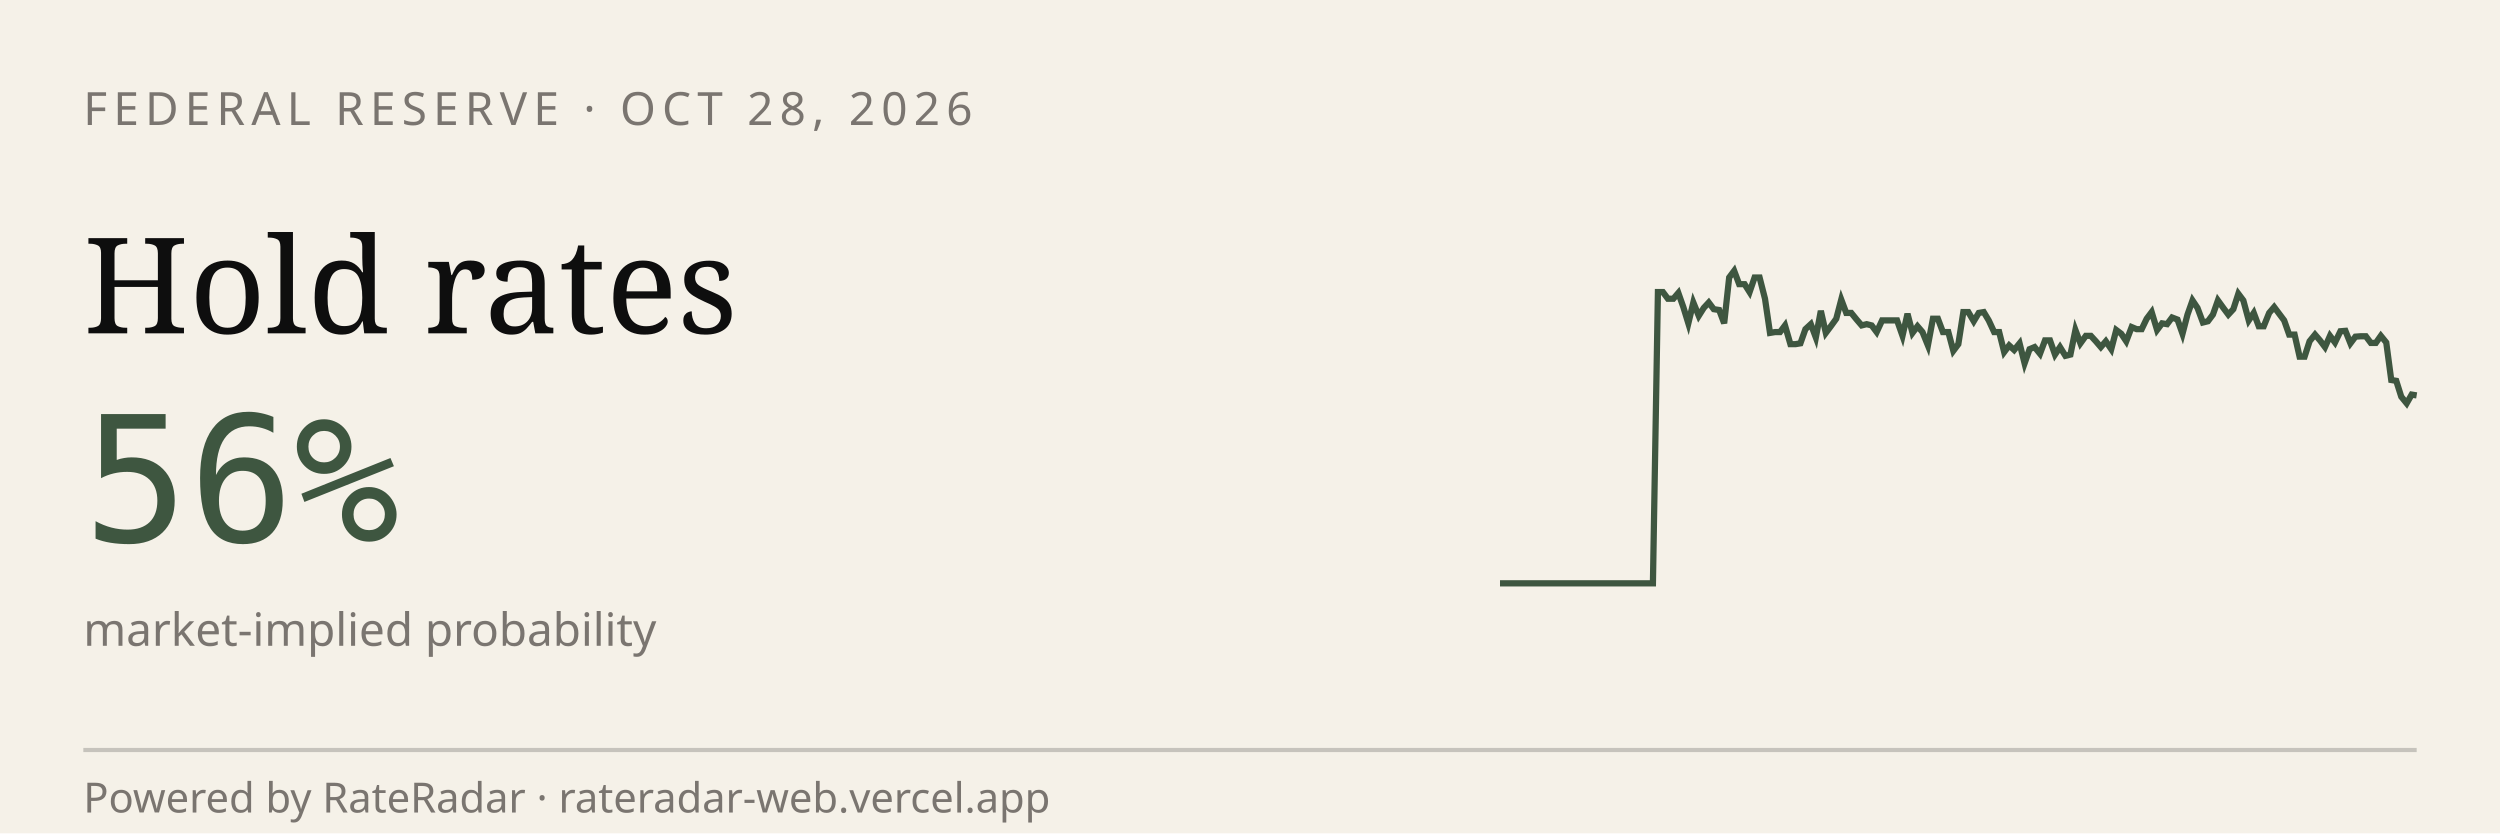
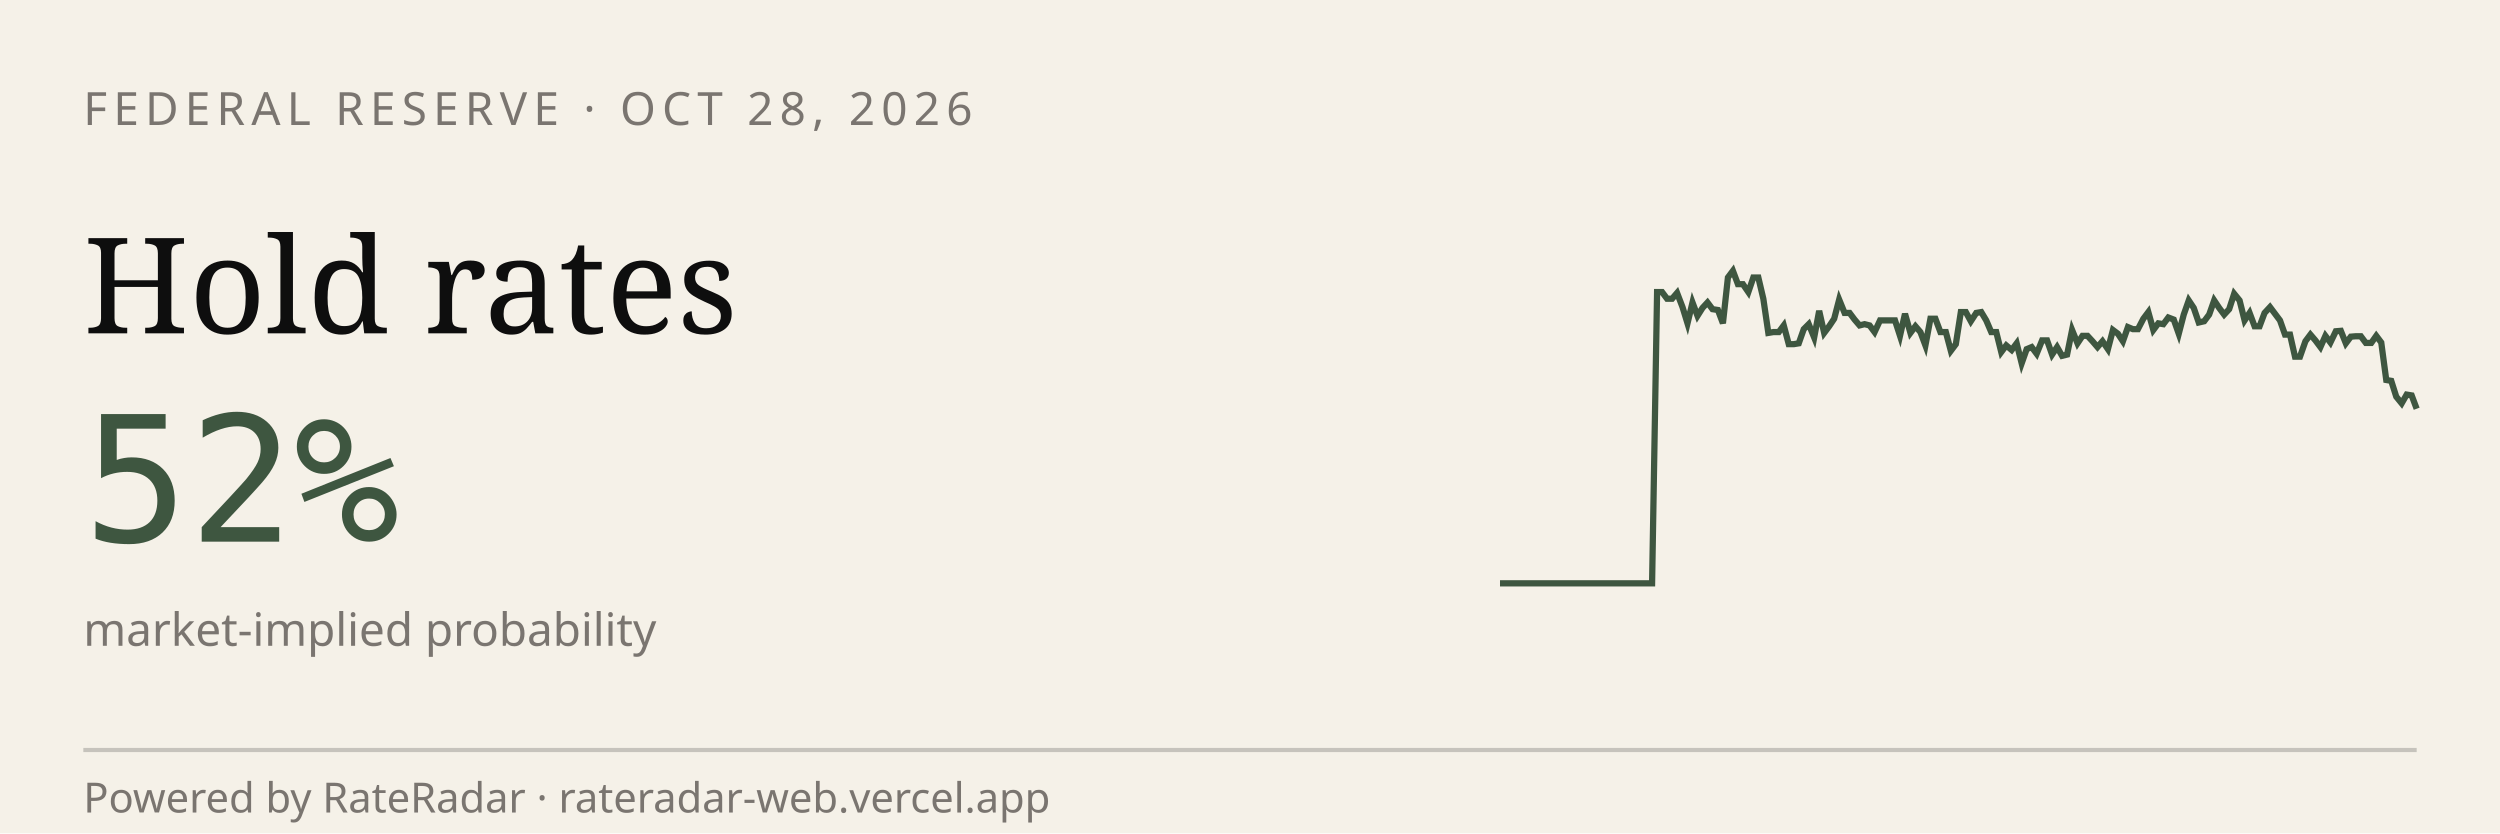
<svg xmlns="http://www.w3.org/2000/svg" viewBox="0 0 600 200" width="600" height="200" role="img" aria-label="RateRadar live odds for FED 2026-10-28">
  <rect width="600" height="200" fill="#F5F1E8" />
  <text x="20" y="30" font-family="sans-serif" font-size="11" letter-spacing="1.5" fill="#7A7570">FEDERAL RESERVE · OCT 28, 2026</text>
  <text x="20" y="80" font-family="Georgia, serif" font-size="32" fill="#0E0E0E">Hold rates</text>
-   <text x="20" y="130" font-family="monospace" font-size="42" fill="#3E5640">56%</text>
+   <text x="20" y="130" font-family="monospace" font-size="42" fill="#3E5640">52%</text>
  <text x="20" y="155" font-family="sans-serif" font-size="11" fill="#7A7570">market-implied probability</text>
-   <path d="M 360.0,140.0 L 361.2,140.0 L 362.4,140.0 L 363.7,140.0 L 364.9,140.0 L 366.1,140.0 L 367.3,140.0 L 368.6,140.0 L 369.8,140.0 L 371.0,140.0 L 372.2,140.0 L 373.4,140.0 L 374.7,140.0 L 375.9,140.0 L 377.1,140.0 L 378.3,140.0 L 379.6,140.0 L 380.8,140.0 L 382.0,140.0 L 383.2,140.0 L 384.4,140.0 L 385.7,140.0 L 386.9,140.0 L 388.1,140.0 L 389.3,140.0 L 390.6,140.0 L 391.8,140.0 L 393.0,140.0 L 394.2,140.0 L 395.4,140.0 L 396.7,140.0 L 397.9,70.1 L 399.1,70.1 L 400.3,71.7 L 401.6,71.7 L 402.8,70.3 L 404.0,73.7 L 405.2,77.6 L 406.4,72.6 L 407.7,75.8 L 408.9,73.9 L 410.1,72.6 L 411.3,74.2 L 412.6,74.4 L 413.8,77.6 L 415.0,66.6 L 416.2,65.0 L 417.4,68.2 L 418.7,68.2 L 419.9,70.1 L 421.1,66.6 L 422.3,66.6 L 423.6,71.7 L 424.8,79.9 L 426.0,79.7 L 427.2,79.7 L 428.4,78.1 L 429.7,82.6 L 430.9,82.6 L 432.1,82.4 L 433.3,79.0 L 434.6,77.8 L 435.8,81.0 L 437.0,74.6 L 438.2,79.9 L 439.4,78.3 L 440.7,76.5 L 441.9,71.9 L 443.1,75.1 L 444.3,75.1 L 445.6,76.7 L 446.8,78.1 L 448.0,77.8 L 449.2,78.1 L 450.4,79.7 L 451.7,76.9 L 452.9,76.9 L 454.1,76.9 L 455.3,76.9 L 456.6,80.6 L 457.8,75.3 L 459.0,79.9 L 460.2,78.3 L 461.4,79.7 L 462.7,82.9 L 463.9,76.5 L 465.1,76.5 L 466.3,79.7 L 467.6,79.7 L 468.8,84.2 L 470.0,82.6 L 471.2,74.9 L 472.4,74.9 L 473.7,77.1 L 474.9,75.1 L 476.1,74.9 L 477.3,76.9 L 478.6,79.7 L 479.8,79.7 L 481.0,84.5 L 482.2,82.9 L 483.4,84.0 L 484.7,82.4 L 485.9,87.2 L 487.1,83.8 L 488.3,83.3 L 489.6,84.9 L 490.8,81.7 L 492.0,81.7 L 493.2,85.1 L 494.4,83.3 L 495.7,85.4 L 496.9,85.1 L 498.1,79.2 L 499.3,82.4 L 500.6,80.6 L 501.8,80.6 L 503.0,81.9 L 504.2,83.3 L 505.4,81.9 L 506.7,83.8 L 507.9,79.2 L 509.1,80.1 L 510.3,81.9 L 511.6,78.5 L 512.8,79.0 L 514.0,79.0 L 515.2,76.5 L 516.4,74.9 L 517.7,79.2 L 518.9,77.6 L 520.1,77.8 L 521.3,76.2 L 522.6,76.7 L 523.8,80.1 L 525.0,75.5 L 526.2,72.1 L 527.4,73.9 L 528.7,77.4 L 529.9,77.1 L 531.1,75.5 L 532.3,72.1 L 533.6,73.9 L 534.8,75.5 L 536.0,74.2 L 537.2,70.5 L 538.4,72.1 L 539.7,76.9 L 540.9,75.1 L 542.1,78.3 L 543.3,78.3 L 544.6,75.1 L 545.8,73.7 L 547.0,75.3 L 548.2,76.9 L 549.4,80.3 L 550.7,80.3 L 551.9,85.6 L 553.1,85.6 L 554.3,81.9 L 555.6,80.3 L 556.8,81.7 L 558.0,83.3 L 559.2,80.6 L 560.4,82.2 L 561.7,79.5 L 562.9,79.4 L 564.1,82.4 L 565.3,80.8 L 566.6,80.7 L 567.8,80.7 L 569.0,82.3 L 570.2,82.3 L 571.4,80.6 L 572.7,82.2 L 573.9,91.2 L 575.1,91.4 L 576.3,95.2 L 577.6,96.8 L 578.8,94.7 L 580.0,94.9" stroke="#3E5640" stroke-width="1.5" fill="none" />
+   <path d="M 360.0,140.0 L 361.2,140.0 L 362.4,140.0 L 363.6,140.0 L 364.9,140.0 L 366.1,140.0 L 367.3,140.0 L 368.5,140.0 L 369.7,140.0 L 370.9,140.0 L 372.2,140.0 L 373.4,140.0 L 374.6,140.0 L 375.8,140.0 L 377.0,140.0 L 378.2,140.0 L 379.4,140.0 L 380.7,140.0 L 381.9,140.0 L 383.1,140.0 L 384.3,140.0 L 385.5,140.0 L 386.7,140.0 L 388.0,140.0 L 389.2,140.0 L 390.4,140.0 L 391.6,140.0 L 392.8,140.0 L 394.0,140.0 L 395.2,140.0 L 396.5,140.0 L 397.7,70.1 L 398.9,70.1 L 400.1,71.7 L 401.3,71.7 L 402.5,70.3 L 403.8,73.7 L 405.0,77.6 L 406.2,72.6 L 407.4,75.8 L 408.6,73.9 L 409.8,72.6 L 411.0,74.2 L 412.3,74.4 L 413.5,77.6 L 414.7,66.6 L 415.9,65.0 L 417.1,68.2 L 418.3,68.2 L 419.6,70.1 L 420.8,66.6 L 422.0,66.6 L 423.2,71.7 L 424.4,79.9 L 425.6,79.7 L 426.9,79.7 L 428.1,78.1 L 429.3,82.6 L 430.5,82.6 L 431.7,82.4 L 432.9,79.0 L 434.1,77.8 L 435.4,81.0 L 436.6,74.6 L 437.8,79.9 L 439.0,78.3 L 440.2,76.5 L 441.4,71.9 L 442.7,75.1 L 443.9,75.1 L 445.1,76.7 L 446.3,78.1 L 447.5,77.8 L 448.7,78.1 L 449.9,79.7 L 451.2,76.9 L 452.4,76.9 L 453.6,76.9 L 454.8,76.9 L 456.0,80.6 L 457.2,75.3 L 458.5,79.9 L 459.7,78.3 L 460.9,79.7 L 462.1,82.9 L 463.3,76.5 L 464.5,76.5 L 465.7,79.7 L 467.0,79.7 L 468.2,84.2 L 469.4,82.6 L 470.6,74.9 L 471.8,74.9 L 473.0,77.1 L 474.3,75.1 L 475.5,74.9 L 476.7,76.9 L 477.9,79.7 L 479.1,79.7 L 480.3,84.5 L 481.5,82.9 L 482.8,84.0 L 484.0,82.4 L 485.2,87.2 L 486.4,83.8 L 487.6,83.3 L 488.8,84.9 L 490.1,81.7 L 491.3,81.7 L 492.5,85.1 L 493.7,83.3 L 494.9,85.4 L 496.1,85.1 L 497.3,79.2 L 498.6,82.4 L 499.8,80.6 L 501.0,80.6 L 502.2,81.9 L 503.4,83.3 L 504.6,81.9 L 505.9,83.8 L 507.1,79.2 L 508.3,80.1 L 509.5,81.9 L 510.7,78.5 L 511.9,79.0 L 513.1,79.0 L 514.4,76.5 L 515.6,74.9 L 516.8,79.2 L 518.0,77.6 L 519.2,77.8 L 520.4,76.2 L 521.7,76.7 L 522.9,80.1 L 524.1,75.5 L 525.3,72.1 L 526.5,73.9 L 527.7,77.4 L 529.0,77.1 L 530.2,75.5 L 531.4,72.1 L 532.6,73.9 L 533.8,75.5 L 535.0,74.2 L 536.2,70.5 L 537.5,72.1 L 538.7,76.9 L 539.9,75.1 L 541.1,78.3 L 542.3,78.3 L 543.5,75.1 L 544.8,73.7 L 546.0,75.3 L 547.2,76.9 L 548.4,80.3 L 549.6,80.3 L 550.8,85.6 L 552.0,85.6 L 553.3,81.9 L 554.5,80.3 L 555.7,81.7 L 556.9,83.3 L 558.1,80.6 L 559.3,82.2 L 560.6,79.5 L 561.8,79.4 L 563.0,82.4 L 564.2,80.8 L 565.4,80.7 L 566.6,80.7 L 567.8,82.3 L 569.1,82.3 L 570.3,80.6 L 571.5,82.2 L 572.7,91.2 L 573.9,91.4 L 575.1,95.2 L 576.4,96.8 L 577.6,94.7 L 578.8,94.9 L 580.0,98.1" stroke="#3E5640" stroke-width="1.5" fill="none" />
  <line x1="20" y1="180" x2="580" y2="180" stroke="#0E0E0E33" />
  <text x="20" y="195" font-family="sans-serif" font-size="10" fill="#7A7570">Powered by RateRadar · rateradar-web.vercel.app</text>
</svg>
